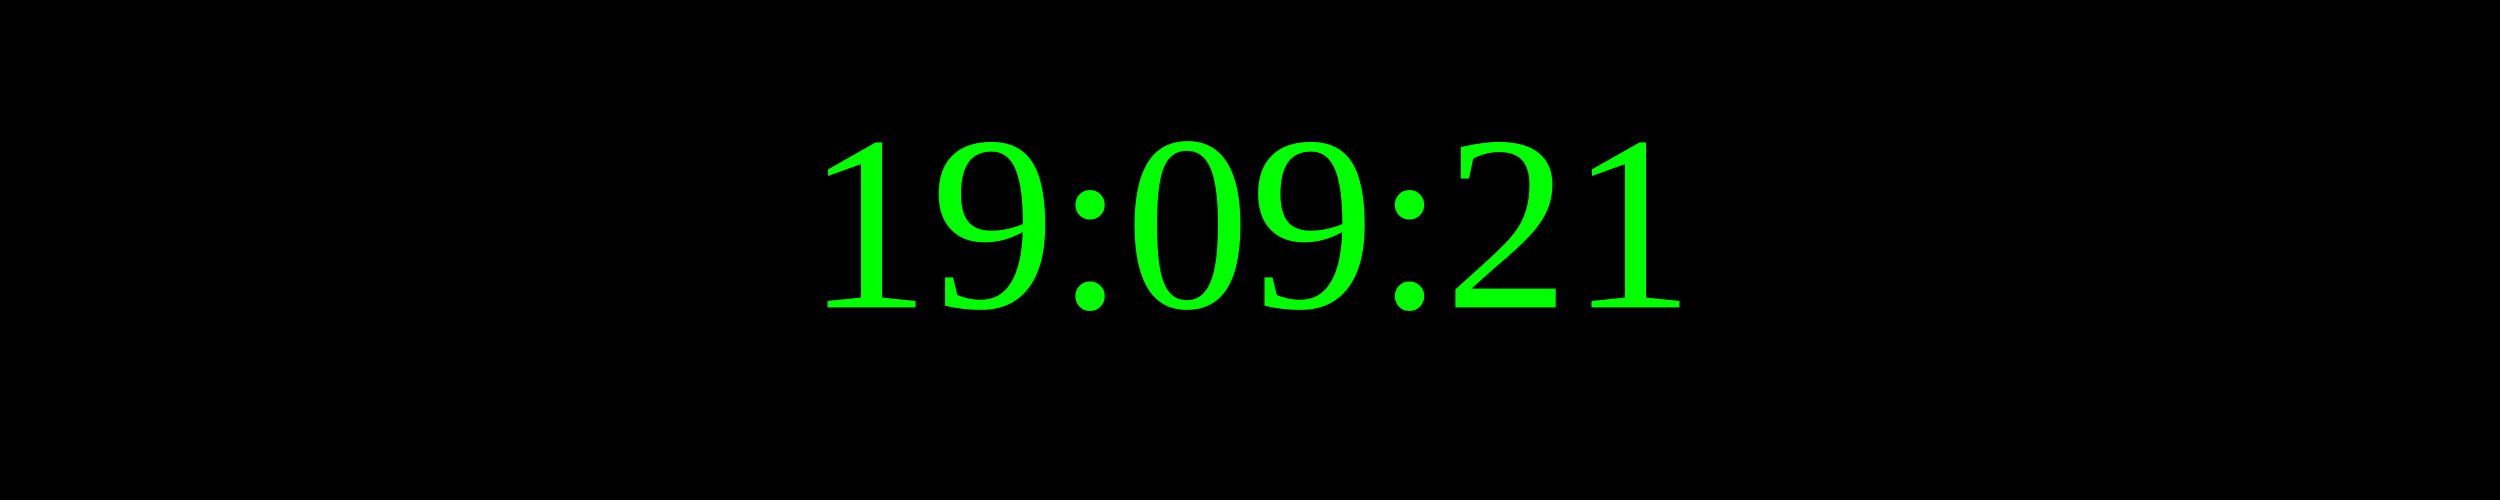
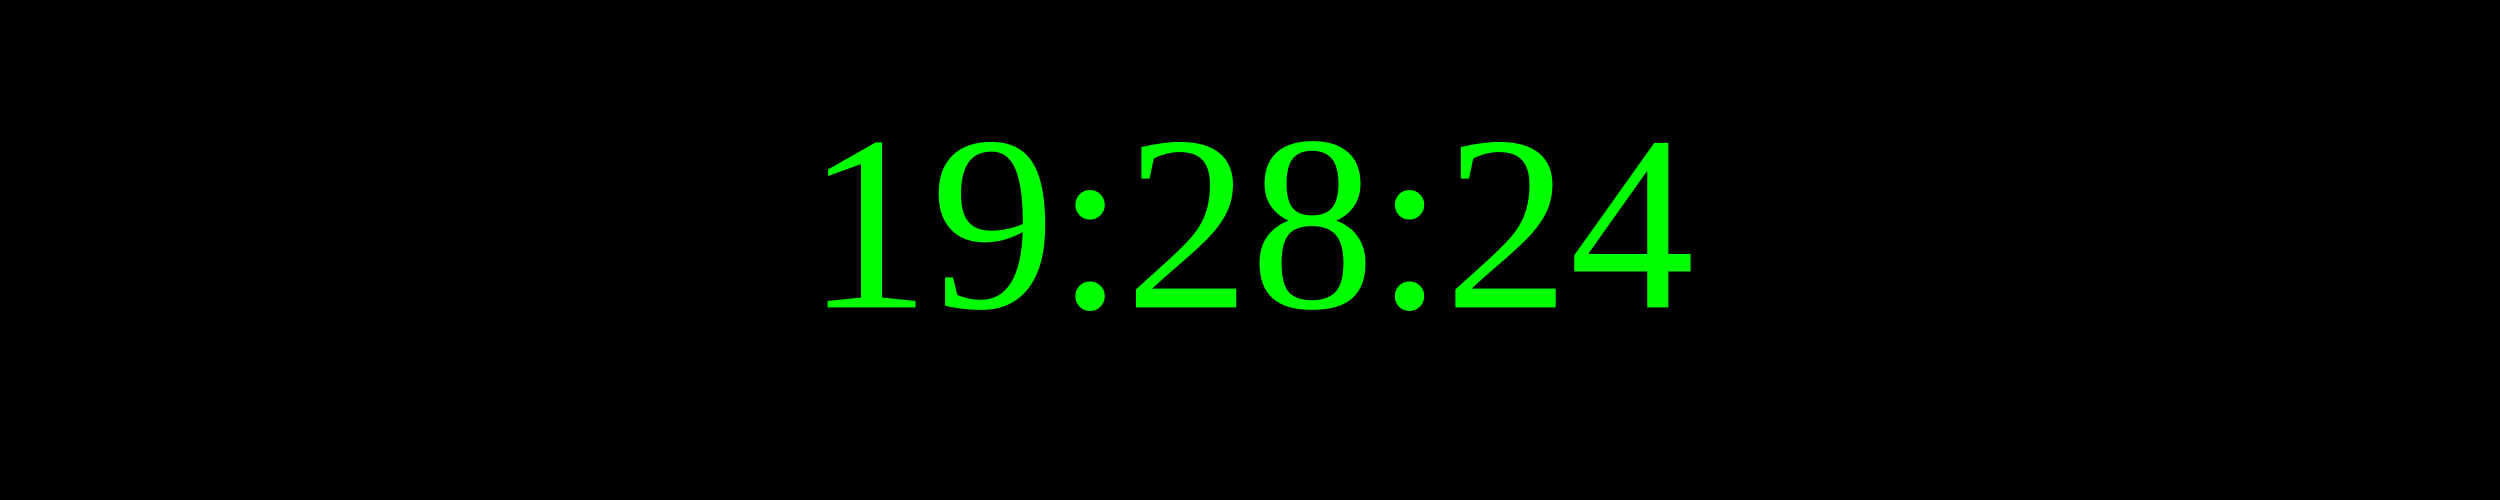
<svg xmlns="http://www.w3.org/2000/svg" width="250" height="50">
  <rect width="100%" height="100%" fill="black" />
  <text x="50%" y="50%" font-size="25" fill="lime" text-anchor="middle" dominant-baseline="middle">
- 19:09:21
+ 19:28:24
</text>
</svg>
